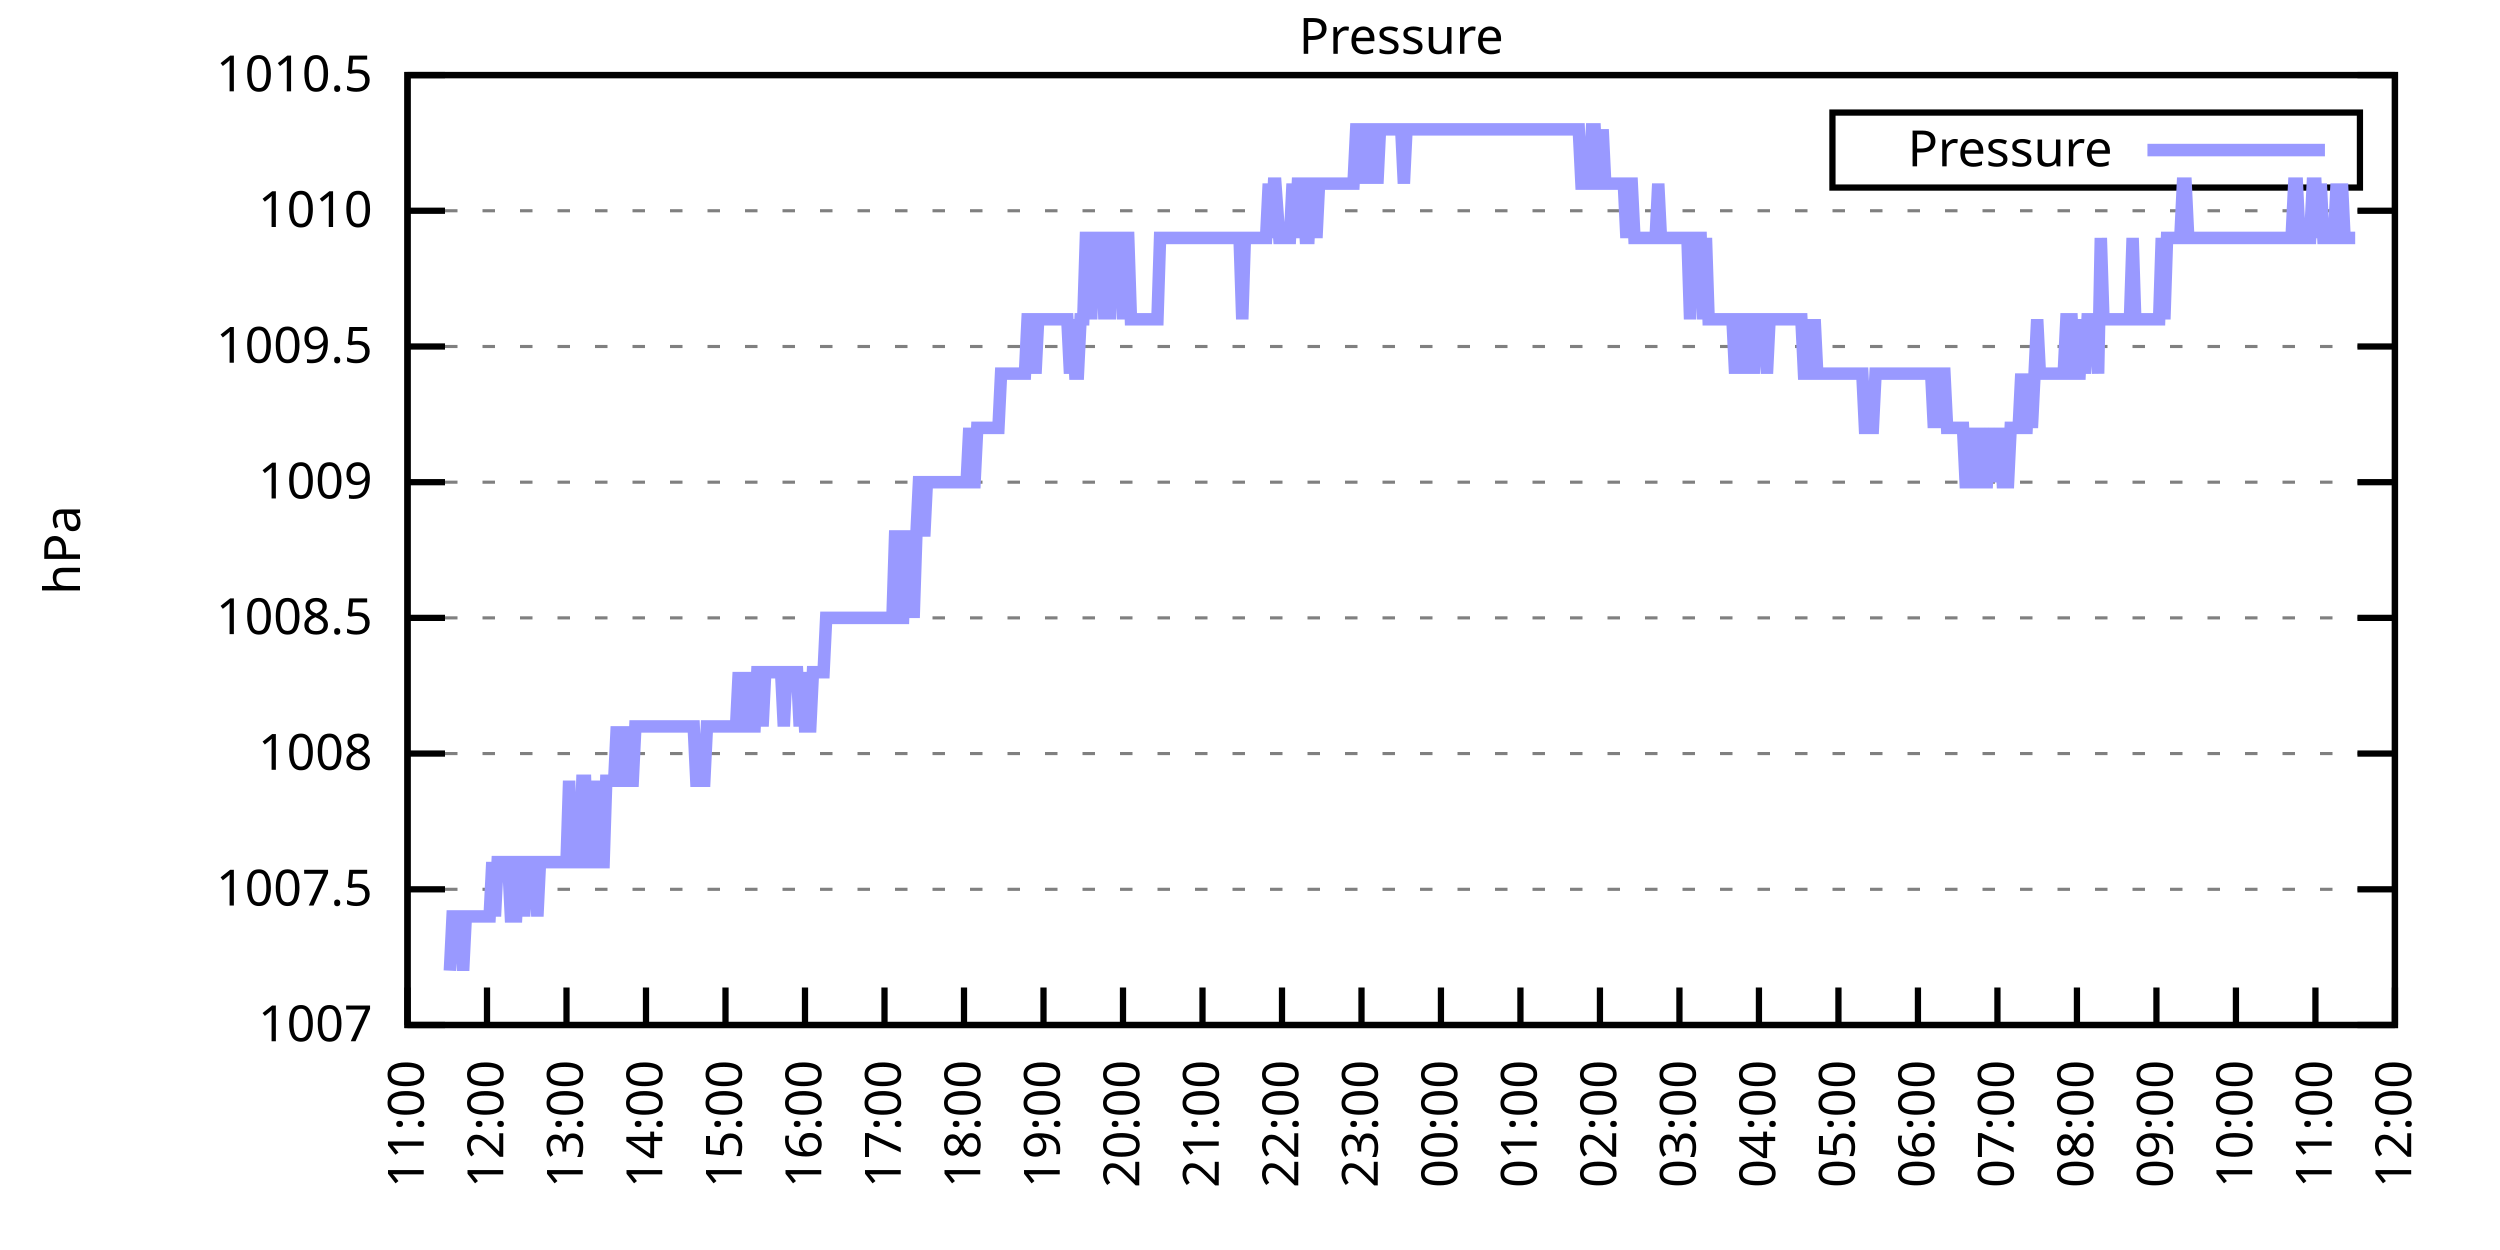
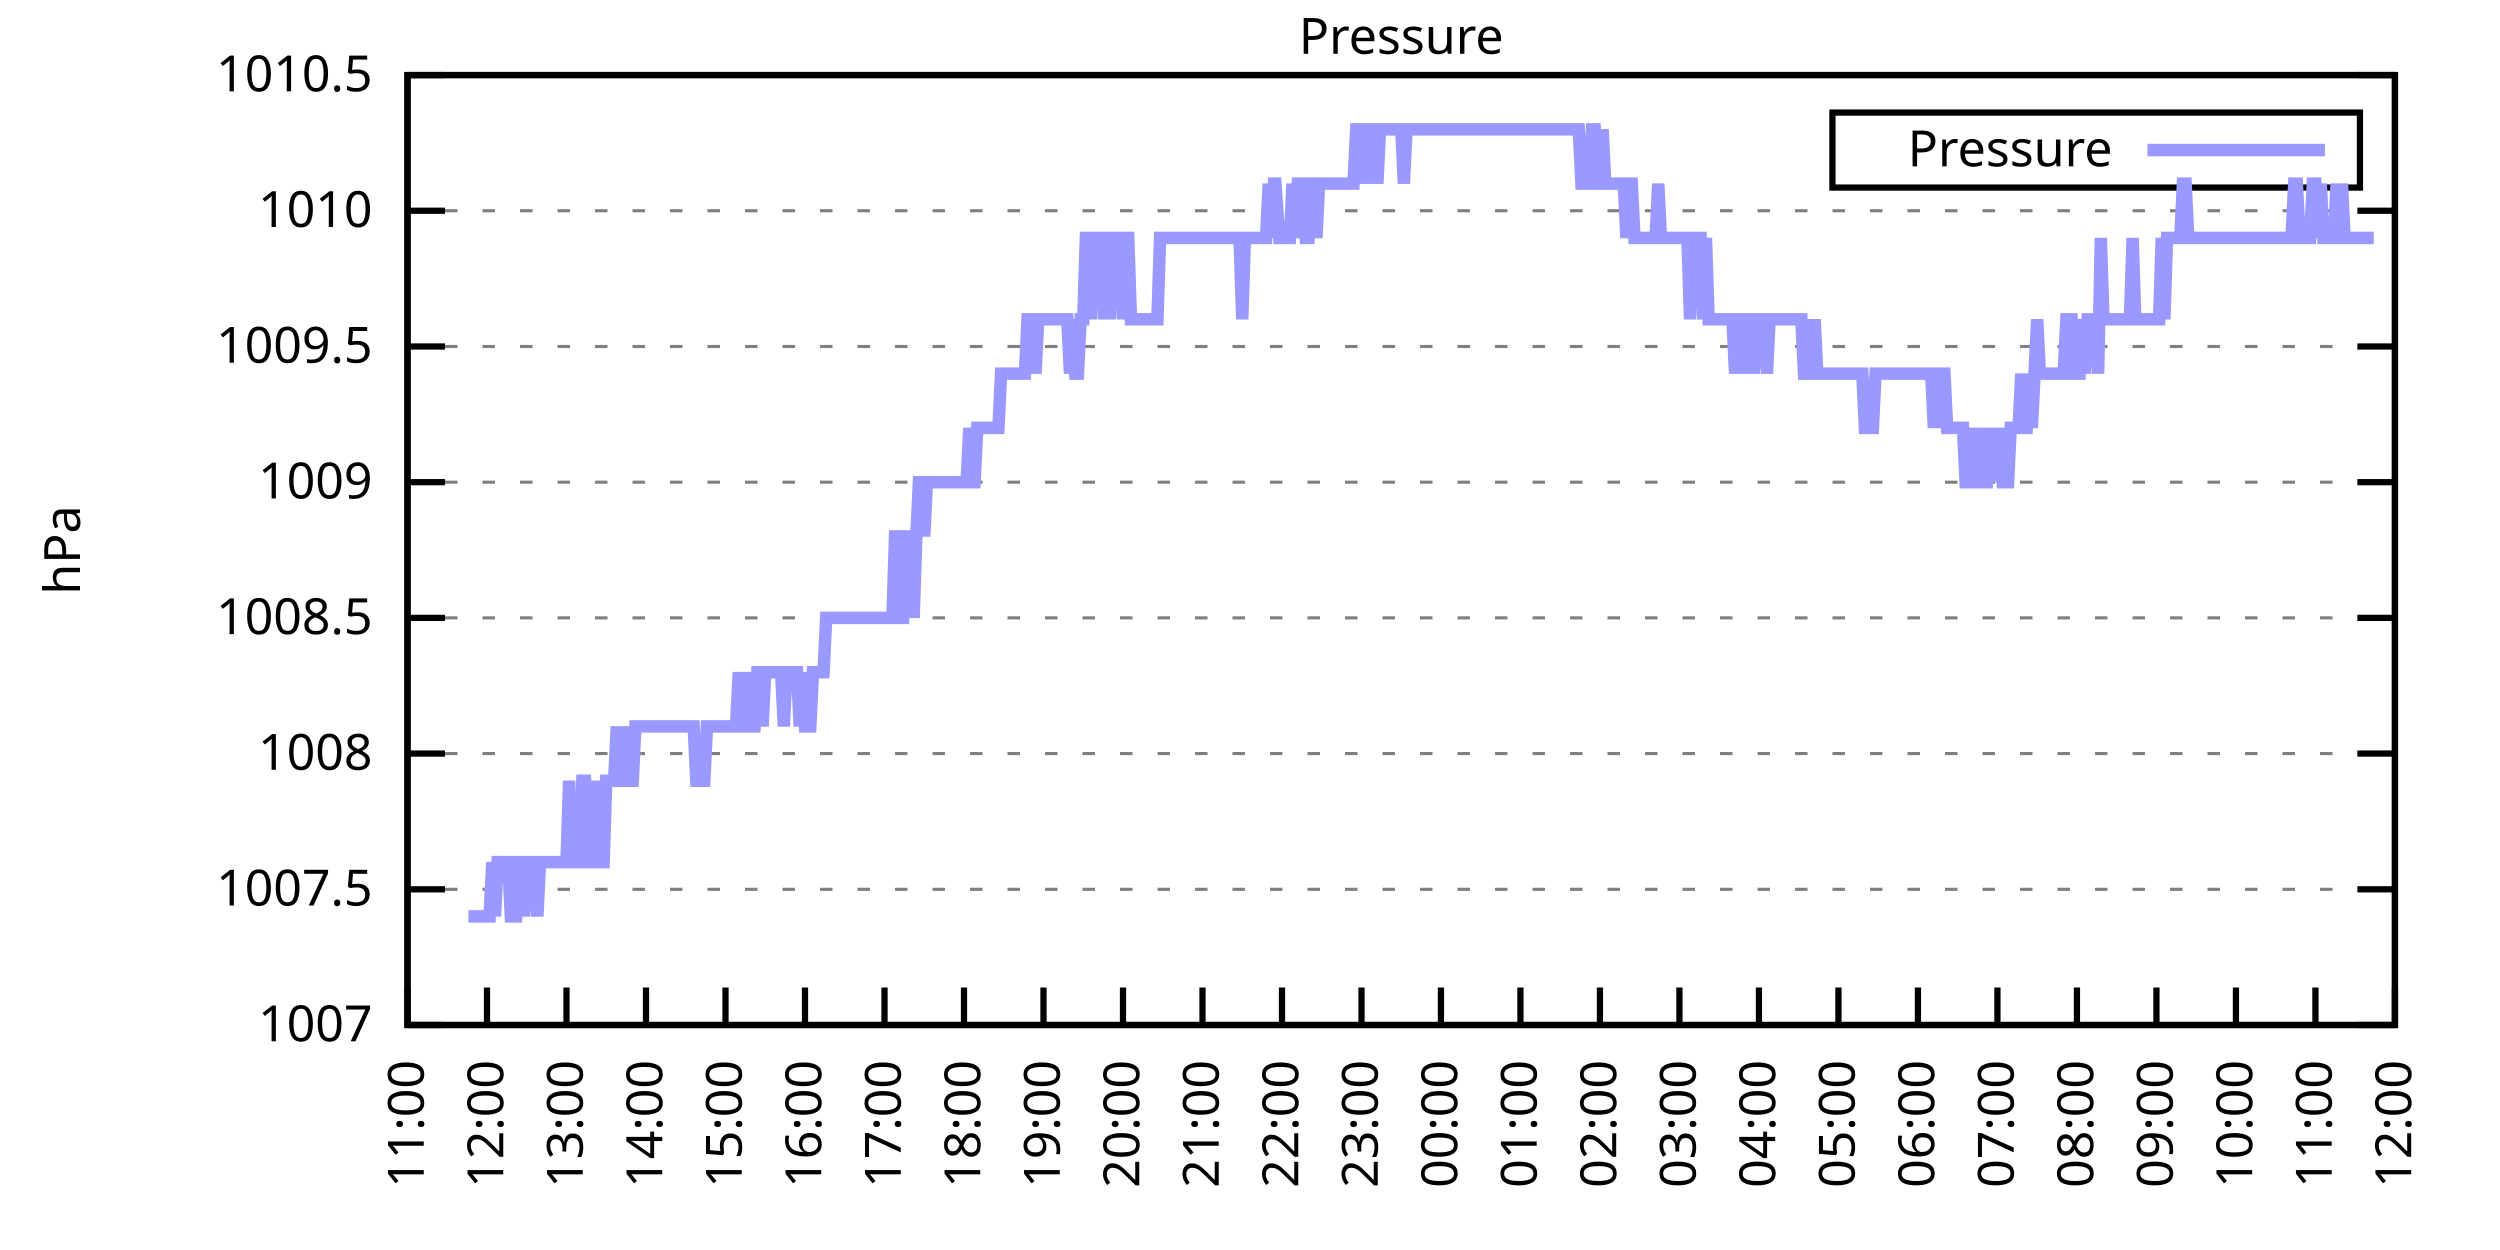
<svg xmlns="http://www.w3.org/2000/svg" xmlns:xlink="http://www.w3.org/1999/xlink" width="400" height="200" viewBox="0 0 400 200">
  <g id="gnuplot_canvas">
    <rect x="0" y="0" width="400" height="200" fill="none" />
    <defs>
      <circle id="gpDot" r="0.5" stroke-width="0.5" stroke="currentColor" />
      <path id="gpPt0" stroke-width="0.333" stroke="currentColor" d="M-1,0 h2 M0,-1 v2" />
      <path id="gpPt1" stroke-width="0.333" stroke="currentColor" d="M-1,-1 L1,1 M1,-1 L-1,1" />
      <path id="gpPt2" stroke-width="0.333" stroke="currentColor" d="M-1,0 L1,0 M0,-1 L0,1 M-1,-1 L1,1 M-1,1 L1,-1" />
      <rect id="gpPt3" stroke-width="0.333" stroke="currentColor" x="-1" y="-1" width="2" height="2" />
      <rect id="gpPt4" stroke-width="0.333" stroke="currentColor" fill="currentColor" x="-1" y="-1" width="2" height="2" />
      <circle id="gpPt5" stroke-width="0.333" stroke="currentColor" cx="0" cy="0" r="1" />
      <use xlink:href="#gpPt5" id="gpPt6" fill="currentColor" stroke="none" />
      <path id="gpPt7" stroke-width="0.333" stroke="currentColor" d="M0,-1.33 L-1.33,0.67 L1.33,0.67 z" />
      <use xlink:href="#gpPt7" id="gpPt8" fill="currentColor" stroke="none" />
      <use xlink:href="#gpPt7" id="gpPt9" stroke="currentColor" transform="rotate(180)" />
      <use xlink:href="#gpPt9" id="gpPt10" fill="currentColor" stroke="none" />
      <use xlink:href="#gpPt3" id="gpPt11" stroke="currentColor" transform="rotate(45)" />
      <use xlink:href="#gpPt11" id="gpPt12" fill="currentColor" stroke="none" />
      <path id="gpPt13" stroke-width="0.333" stroke="currentColor" d="M0,1.330 L1.265,0.411 L0.782,-1.067 L-0.782,-1.076 L-1.265,0.411 z" />
      <use xlink:href="#gpPt13" id="gpPt14" fill="currentColor" stroke="none" />
      <filter id="textbox" filterUnits="objectBoundingBox" x="0" y="0" height="1" width="1">
        <feFlood flood-color="white" flood-opacity="1" result="bgnd" />
        <feComposite in="SourceGraphic" in2="bgnd" operator="atop" />
      </filter>
      <filter id="greybox" filterUnits="objectBoundingBox" x="0" y="0" height="1" width="1">
        <feFlood flood-color="lightgrey" flood-opacity="1" result="grey" />
        <feComposite in="SourceGraphic" in2="grey" operator="atop" />
      </filter>
    </defs>
    <g fill="none" color="white" stroke="currentColor" stroke-width="1.00" stroke-linecap="butt" stroke-linejoin="miter">
</g>
    <g fill="none" color="black" stroke="currentColor" stroke-width="1.00" stroke-linecap="butt" stroke-linejoin="miter">
      <g stroke="none" shape-rendering="crispEdges">
        <polygon fill="rgb(255, 255, 255)" points="65.20,164.00 383.18,164.00 383.18,12.02 65.20,12.02 " />
      </g>
    </g>
    <g fill="none" color="black" stroke="currentColor" stroke-width="1.00" stroke-linecap="butt" stroke-linejoin="miter">
</g>
    <g fill="none" color="black" stroke="black" stroke-width="0.50" stroke-linecap="butt" stroke-linejoin="miter">
</g>
    <g fill="none" color="gray" stroke="currentColor" stroke-width="0.50" stroke-linecap="butt" stroke-linejoin="miter">
      <path stroke="gray" stroke-dasharray="2,4" class="gridline" d="M65.20,164.00 L383.19,164.00  " />
    </g>
    <g fill="none" color="gray" stroke="gray" stroke-width="1.00" stroke-linecap="butt" stroke-linejoin="miter">
</g>
    <g fill="none" color="black" stroke="currentColor" stroke-width="1.00" stroke-linecap="butt" stroke-linejoin="miter">
      <path stroke="black" d="M65.20,164.00 L71.20,164.00 M383.19,164.00 L377.19,164.00  " />
      <g transform="translate(59.60,166.60)" stroke="none" fill="black" font-family="Sans" font-size="8.00" text-anchor="end">
        <text>
          <tspan font-family="Sans"> 1007</tspan>
        </text>
      </g>
    </g>
    <g fill="none" color="black" stroke="currentColor" stroke-width="1.00" stroke-linecap="butt" stroke-linejoin="miter">
</g>
    <g fill="none" color="black" stroke="black" stroke-width="0.50" stroke-linecap="butt" stroke-linejoin="miter">
</g>
    <g fill="none" color="gray" stroke="currentColor" stroke-width="0.50" stroke-linecap="butt" stroke-linejoin="miter">
      <path stroke="gray" stroke-dasharray="2,4" class="gridline" d="M65.20,142.29 L383.19,142.29  " />
    </g>
    <g fill="none" color="gray" stroke="gray" stroke-width="1.00" stroke-linecap="butt" stroke-linejoin="miter">
</g>
    <g fill="none" color="black" stroke="currentColor" stroke-width="1.00" stroke-linecap="butt" stroke-linejoin="miter">
      <path stroke="black" d="M65.20,142.29 L71.20,142.29 M383.19,142.29 L377.19,142.29  " />
      <g transform="translate(59.60,144.89)" stroke="none" fill="black" font-family="Sans" font-size="8.00" text-anchor="end">
        <text>
          <tspan font-family="Sans"> 1007.5</tspan>
        </text>
      </g>
    </g>
    <g fill="none" color="black" stroke="currentColor" stroke-width="1.00" stroke-linecap="butt" stroke-linejoin="miter">
</g>
    <g fill="none" color="black" stroke="black" stroke-width="0.50" stroke-linecap="butt" stroke-linejoin="miter">
</g>
    <g fill="none" color="gray" stroke="currentColor" stroke-width="0.50" stroke-linecap="butt" stroke-linejoin="miter">
      <path stroke="gray" stroke-dasharray="2,4" class="gridline" d="M65.20,120.57 L383.19,120.57  " />
    </g>
    <g fill="none" color="gray" stroke="gray" stroke-width="1.00" stroke-linecap="butt" stroke-linejoin="miter">
</g>
    <g fill="none" color="black" stroke="currentColor" stroke-width="1.00" stroke-linecap="butt" stroke-linejoin="miter">
      <path stroke="black" d="M65.20,120.57 L71.20,120.57 M383.19,120.57 L377.19,120.57  " />
      <g transform="translate(59.60,123.17)" stroke="none" fill="black" font-family="Sans" font-size="8.00" text-anchor="end">
        <text>
          <tspan font-family="Sans"> 1008</tspan>
        </text>
      </g>
    </g>
    <g fill="none" color="black" stroke="currentColor" stroke-width="1.00" stroke-linecap="butt" stroke-linejoin="miter">
</g>
    <g fill="none" color="black" stroke="black" stroke-width="0.50" stroke-linecap="butt" stroke-linejoin="miter">
</g>
    <g fill="none" color="gray" stroke="currentColor" stroke-width="0.50" stroke-linecap="butt" stroke-linejoin="miter">
      <path stroke="gray" stroke-dasharray="2,4" class="gridline" d="M65.20,98.86 L383.19,98.86  " />
    </g>
    <g fill="none" color="gray" stroke="gray" stroke-width="1.00" stroke-linecap="butt" stroke-linejoin="miter">
</g>
    <g fill="none" color="black" stroke="currentColor" stroke-width="1.00" stroke-linecap="butt" stroke-linejoin="miter">
      <path stroke="black" d="M65.20,98.86 L71.20,98.86 M383.19,98.86 L377.19,98.86  " />
      <g transform="translate(59.60,101.46)" stroke="none" fill="black" font-family="Sans" font-size="8.00" text-anchor="end">
        <text>
          <tspan font-family="Sans"> 1008.5</tspan>
        </text>
      </g>
    </g>
    <g fill="none" color="black" stroke="currentColor" stroke-width="1.00" stroke-linecap="butt" stroke-linejoin="miter">
</g>
    <g fill="none" color="black" stroke="black" stroke-width="0.50" stroke-linecap="butt" stroke-linejoin="miter">
</g>
    <g fill="none" color="gray" stroke="currentColor" stroke-width="0.50" stroke-linecap="butt" stroke-linejoin="miter">
      <path stroke="gray" stroke-dasharray="2,4" class="gridline" d="M65.20,77.15 L383.19,77.15  " />
    </g>
    <g fill="none" color="gray" stroke="gray" stroke-width="1.00" stroke-linecap="butt" stroke-linejoin="miter">
</g>
    <g fill="none" color="black" stroke="currentColor" stroke-width="1.00" stroke-linecap="butt" stroke-linejoin="miter">
      <path stroke="black" d="M65.20,77.15 L71.20,77.15 M383.19,77.15 L377.19,77.15  " />
      <g transform="translate(59.60,79.75)" stroke="none" fill="black" font-family="Sans" font-size="8.00" text-anchor="end">
        <text>
          <tspan font-family="Sans"> 1009</tspan>
        </text>
      </g>
    </g>
    <g fill="none" color="black" stroke="currentColor" stroke-width="1.00" stroke-linecap="butt" stroke-linejoin="miter">
</g>
    <g fill="none" color="black" stroke="black" stroke-width="0.50" stroke-linecap="butt" stroke-linejoin="miter">
</g>
    <g fill="none" color="gray" stroke="currentColor" stroke-width="0.50" stroke-linecap="butt" stroke-linejoin="miter">
      <path stroke="gray" stroke-dasharray="2,4" class="gridline" d="M65.20,55.44 L383.19,55.44  " />
    </g>
    <g fill="none" color="gray" stroke="gray" stroke-width="1.00" stroke-linecap="butt" stroke-linejoin="miter">
</g>
    <g fill="none" color="black" stroke="currentColor" stroke-width="1.00" stroke-linecap="butt" stroke-linejoin="miter">
      <path stroke="black" d="M65.20,55.44 L71.20,55.44 M383.19,55.44 L377.19,55.44  " />
      <g transform="translate(59.60,58.04)" stroke="none" fill="black" font-family="Sans" font-size="8.00" text-anchor="end">
        <text>
          <tspan font-family="Sans"> 1009.5</tspan>
        </text>
      </g>
    </g>
    <g fill="none" color="black" stroke="currentColor" stroke-width="1.00" stroke-linecap="butt" stroke-linejoin="miter">
</g>
    <g fill="none" color="black" stroke="black" stroke-width="0.50" stroke-linecap="butt" stroke-linejoin="miter">
</g>
    <g fill="none" color="gray" stroke="currentColor" stroke-width="0.50" stroke-linecap="butt" stroke-linejoin="miter">
      <path stroke="gray" stroke-dasharray="2,4" class="gridline" d="M65.20,33.72 L383.19,33.72  " />
    </g>
    <g fill="none" color="gray" stroke="gray" stroke-width="1.00" stroke-linecap="butt" stroke-linejoin="miter">
</g>
    <g fill="none" color="black" stroke="currentColor" stroke-width="1.00" stroke-linecap="butt" stroke-linejoin="miter">
      <path stroke="black" d="M65.20,33.72 L71.20,33.72 M383.19,33.72 L377.19,33.72  " />
      <g transform="translate(59.60,36.32)" stroke="none" fill="black" font-family="Sans" font-size="8.00" text-anchor="end">
        <text>
          <tspan font-family="Sans"> 1010</tspan>
        </text>
      </g>
    </g>
    <g fill="none" color="black" stroke="currentColor" stroke-width="1.00" stroke-linecap="butt" stroke-linejoin="miter">
</g>
    <g fill="none" color="black" stroke="black" stroke-width="0.50" stroke-linecap="butt" stroke-linejoin="miter">
</g>
    <g fill="none" color="gray" stroke="currentColor" stroke-width="0.50" stroke-linecap="butt" stroke-linejoin="miter">
      <path stroke="gray" stroke-dasharray="2,4" class="gridline" d="M65.20,12.01 L383.19,12.01  " />
    </g>
    <g fill="none" color="gray" stroke="gray" stroke-width="1.00" stroke-linecap="butt" stroke-linejoin="miter">
</g>
    <g fill="none" color="black" stroke="currentColor" stroke-width="1.00" stroke-linecap="butt" stroke-linejoin="miter">
      <path stroke="black" d="M65.20,12.01 L71.20,12.01 M383.19,12.01 L377.19,12.01  " />
      <g transform="translate(59.60,14.61)" stroke="none" fill="black" font-family="Sans" font-size="8.00" text-anchor="end">
        <text>
          <tspan font-family="Sans"> 1010.5</tspan>
        </text>
      </g>
    </g>
    <g fill="none" color="black" stroke="currentColor" stroke-width="1.00" stroke-linecap="butt" stroke-linejoin="miter">
      <path stroke="black" d="M65.20,164.00 L65.20,158.00  " />
      <g transform="translate(67.80,169.60) rotate(270.00)" stroke="none" fill="black" font-family="Sans" font-size="8.00" text-anchor="end">
        <text>
          <tspan font-family="Sans">11:00</tspan>
        </text>
      </g>
    </g>
    <g fill="none" color="black" stroke="currentColor" stroke-width="1.00" stroke-linecap="butt" stroke-linejoin="miter">
      <path stroke="black" d="M77.92,164.00 L77.92,158.00  " />
      <g transform="translate(80.52,169.60) rotate(270.00)" stroke="none" fill="black" font-family="Sans" font-size="8.00" text-anchor="end">
        <text>
          <tspan font-family="Sans">12:00</tspan>
        </text>
      </g>
    </g>
    <g fill="none" color="black" stroke="currentColor" stroke-width="1.00" stroke-linecap="butt" stroke-linejoin="miter">
      <path stroke="black" d="M90.64,164.00 L90.64,158.00  " />
      <g transform="translate(93.24,169.60) rotate(270.00)" stroke="none" fill="black" font-family="Sans" font-size="8.00" text-anchor="end">
        <text>
          <tspan font-family="Sans">13:00</tspan>
        </text>
      </g>
    </g>
    <g fill="none" color="black" stroke="currentColor" stroke-width="1.00" stroke-linecap="butt" stroke-linejoin="miter">
      <path stroke="black" d="M103.36,164.00 L103.36,158.00  " />
      <g transform="translate(105.96,169.60) rotate(270.00)" stroke="none" fill="black" font-family="Sans" font-size="8.00" text-anchor="end">
        <text>
          <tspan font-family="Sans">14:00</tspan>
        </text>
      </g>
    </g>
    <g fill="none" color="black" stroke="currentColor" stroke-width="1.00" stroke-linecap="butt" stroke-linejoin="miter">
      <path stroke="black" d="M116.08,164.00 L116.08,158.00  " />
      <g transform="translate(118.68,169.60) rotate(270.00)" stroke="none" fill="black" font-family="Sans" font-size="8.00" text-anchor="end">
        <text>
          <tspan font-family="Sans">15:00</tspan>
        </text>
      </g>
    </g>
    <g fill="none" color="black" stroke="currentColor" stroke-width="1.00" stroke-linecap="butt" stroke-linejoin="miter">
      <path stroke="black" d="M128.80,164.00 L128.80,158.00  " />
      <g transform="translate(131.40,169.60) rotate(270.00)" stroke="none" fill="black" font-family="Sans" font-size="8.00" text-anchor="end">
        <text>
          <tspan font-family="Sans">16:00</tspan>
        </text>
      </g>
    </g>
    <g fill="none" color="black" stroke="currentColor" stroke-width="1.00" stroke-linecap="butt" stroke-linejoin="miter">
      <path stroke="black" d="M141.52,164.00 L141.52,158.00  " />
      <g transform="translate(144.12,169.60) rotate(270.00)" stroke="none" fill="black" font-family="Sans" font-size="8.00" text-anchor="end">
        <text>
          <tspan font-family="Sans">17:00</tspan>
        </text>
      </g>
    </g>
    <g fill="none" color="black" stroke="currentColor" stroke-width="1.00" stroke-linecap="butt" stroke-linejoin="miter">
      <path stroke="black" d="M154.24,164.00 L154.24,158.00  " />
      <g transform="translate(156.84,169.60) rotate(270.00)" stroke="none" fill="black" font-family="Sans" font-size="8.00" text-anchor="end">
        <text>
          <tspan font-family="Sans">18:00</tspan>
        </text>
      </g>
    </g>
    <g fill="none" color="black" stroke="currentColor" stroke-width="1.00" stroke-linecap="butt" stroke-linejoin="miter">
      <path stroke="black" d="M166.96,164.00 L166.96,158.00  " />
      <g transform="translate(169.56,169.60) rotate(270.00)" stroke="none" fill="black" font-family="Sans" font-size="8.00" text-anchor="end">
        <text>
          <tspan font-family="Sans">19:00</tspan>
        </text>
      </g>
    </g>
    <g fill="none" color="black" stroke="currentColor" stroke-width="1.00" stroke-linecap="butt" stroke-linejoin="miter">
      <path stroke="black" d="M179.68,164.00 L179.68,158.00  " />
      <g transform="translate(182.28,169.60) rotate(270.00)" stroke="none" fill="black" font-family="Sans" font-size="8.00" text-anchor="end">
        <text>
          <tspan font-family="Sans">20:00</tspan>
        </text>
      </g>
    </g>
    <g fill="none" color="black" stroke="currentColor" stroke-width="1.00" stroke-linecap="butt" stroke-linejoin="miter">
      <path stroke="black" d="M192.40,164.00 L192.40,158.00  " />
      <g transform="translate(195.00,169.60) rotate(270.00)" stroke="none" fill="black" font-family="Sans" font-size="8.00" text-anchor="end">
        <text>
          <tspan font-family="Sans">21:00</tspan>
        </text>
      </g>
    </g>
    <g fill="none" color="black" stroke="currentColor" stroke-width="1.00" stroke-linecap="butt" stroke-linejoin="miter">
      <path stroke="black" d="M205.12,164.00 L205.12,158.00  " />
      <g transform="translate(207.72,169.60) rotate(270.00)" stroke="none" fill="black" font-family="Sans" font-size="8.00" text-anchor="end">
        <text>
          <tspan font-family="Sans">22:00</tspan>
        </text>
      </g>
    </g>
    <g fill="none" color="black" stroke="currentColor" stroke-width="1.00" stroke-linecap="butt" stroke-linejoin="miter">
      <path stroke="black" d="M217.84,164.00 L217.84,158.00  " />
      <g transform="translate(220.44,169.60) rotate(270.00)" stroke="none" fill="black" font-family="Sans" font-size="8.00" text-anchor="end">
        <text>
          <tspan font-family="Sans">23:00</tspan>
        </text>
      </g>
    </g>
    <g fill="none" color="black" stroke="currentColor" stroke-width="1.00" stroke-linecap="butt" stroke-linejoin="miter">
      <path stroke="black" d="M230.55,164.00 L230.55,158.00  " />
      <g transform="translate(233.15,169.60) rotate(270.00)" stroke="none" fill="black" font-family="Sans" font-size="8.00" text-anchor="end">
        <text>
          <tspan font-family="Sans">00:00</tspan>
        </text>
      </g>
    </g>
    <g fill="none" color="black" stroke="currentColor" stroke-width="1.00" stroke-linecap="butt" stroke-linejoin="miter">
      <path stroke="black" d="M243.27,164.00 L243.27,158.00  " />
      <g transform="translate(245.87,169.60) rotate(270.00)" stroke="none" fill="black" font-family="Sans" font-size="8.00" text-anchor="end">
        <text>
          <tspan font-family="Sans">01:00</tspan>
        </text>
      </g>
    </g>
    <g fill="none" color="black" stroke="currentColor" stroke-width="1.00" stroke-linecap="butt" stroke-linejoin="miter">
      <path stroke="black" d="M255.99,164.00 L255.99,158.00  " />
      <g transform="translate(258.59,169.60) rotate(270.00)" stroke="none" fill="black" font-family="Sans" font-size="8.00" text-anchor="end">
        <text>
          <tspan font-family="Sans">02:00</tspan>
        </text>
      </g>
    </g>
    <g fill="none" color="black" stroke="currentColor" stroke-width="1.00" stroke-linecap="butt" stroke-linejoin="miter">
      <path stroke="black" d="M268.71,164.00 L268.71,158.00  " />
      <g transform="translate(271.31,169.60) rotate(270.00)" stroke="none" fill="black" font-family="Sans" font-size="8.00" text-anchor="end">
        <text>
          <tspan font-family="Sans">03:00</tspan>
        </text>
      </g>
    </g>
    <g fill="none" color="black" stroke="currentColor" stroke-width="1.00" stroke-linecap="butt" stroke-linejoin="miter">
      <path stroke="black" d="M281.43,164.00 L281.43,158.00  " />
      <g transform="translate(284.03,169.60) rotate(270.00)" stroke="none" fill="black" font-family="Sans" font-size="8.00" text-anchor="end">
        <text>
          <tspan font-family="Sans">04:00</tspan>
        </text>
      </g>
    </g>
    <g fill="none" color="black" stroke="currentColor" stroke-width="1.00" stroke-linecap="butt" stroke-linejoin="miter">
      <path stroke="black" d="M294.15,164.00 L294.15,158.00  " />
      <g transform="translate(296.75,169.60) rotate(270.00)" stroke="none" fill="black" font-family="Sans" font-size="8.00" text-anchor="end">
        <text>
          <tspan font-family="Sans">05:00</tspan>
        </text>
      </g>
    </g>
    <g fill="none" color="black" stroke="currentColor" stroke-width="1.00" stroke-linecap="butt" stroke-linejoin="miter">
      <path stroke="black" d="M306.87,164.00 L306.87,158.00  " />
      <g transform="translate(309.47,169.60) rotate(270.00)" stroke="none" fill="black" font-family="Sans" font-size="8.00" text-anchor="end">
        <text>
          <tspan font-family="Sans">06:00</tspan>
        </text>
      </g>
    </g>
    <g fill="none" color="black" stroke="currentColor" stroke-width="1.00" stroke-linecap="butt" stroke-linejoin="miter">
      <path stroke="black" d="M319.59,164.00 L319.59,158.00  " />
      <g transform="translate(322.19,169.60) rotate(270.00)" stroke="none" fill="black" font-family="Sans" font-size="8.00" text-anchor="end">
        <text>
          <tspan font-family="Sans">07:00</tspan>
        </text>
      </g>
    </g>
    <g fill="none" color="black" stroke="currentColor" stroke-width="1.00" stroke-linecap="butt" stroke-linejoin="miter">
      <path stroke="black" d="M332.31,164.00 L332.31,158.00  " />
      <g transform="translate(334.91,169.60) rotate(270.00)" stroke="none" fill="black" font-family="Sans" font-size="8.00" text-anchor="end">
        <text>
          <tspan font-family="Sans">08:00</tspan>
        </text>
      </g>
    </g>
    <g fill="none" color="black" stroke="currentColor" stroke-width="1.00" stroke-linecap="butt" stroke-linejoin="miter">
      <path stroke="black" d="M345.03,164.00 L345.03,158.00  " />
      <g transform="translate(347.63,169.60) rotate(270.00)" stroke="none" fill="black" font-family="Sans" font-size="8.00" text-anchor="end">
        <text>
          <tspan font-family="Sans">09:00</tspan>
        </text>
      </g>
    </g>
    <g fill="none" color="black" stroke="currentColor" stroke-width="1.00" stroke-linecap="butt" stroke-linejoin="miter">
      <path stroke="black" d="M357.75,164.00 L357.75,158.00  " />
      <g transform="translate(360.35,169.60) rotate(270.00)" stroke="none" fill="black" font-family="Sans" font-size="8.00" text-anchor="end">
        <text>
          <tspan font-family="Sans">10:00</tspan>
        </text>
      </g>
    </g>
    <g fill="none" color="black" stroke="currentColor" stroke-width="1.00" stroke-linecap="butt" stroke-linejoin="miter">
      <path stroke="black" d="M370.47,164.00 L370.47,158.00  " />
      <g transform="translate(373.07,169.60) rotate(270.00)" stroke="none" fill="black" font-family="Sans" font-size="8.00" text-anchor="end">
        <text>
          <tspan font-family="Sans">11:00</tspan>
        </text>
      </g>
    </g>
    <g fill="none" color="black" stroke="currentColor" stroke-width="1.00" stroke-linecap="butt" stroke-linejoin="miter">
      <path stroke="black" d="M383.19,164.00 L383.19,158.00  " />
      <g transform="translate(385.79,169.60) rotate(270.00)" stroke="none" fill="black" font-family="Sans" font-size="8.00" text-anchor="end">
        <text>
          <tspan font-family="Sans">12:00</tspan>
        </text>
      </g>
    </g>
    <g fill="none" color="black" stroke="currentColor" stroke-width="1.00" stroke-linecap="butt" stroke-linejoin="miter">
</g>
    <g fill="none" color="black" stroke="currentColor" stroke-width="1.00" stroke-linecap="butt" stroke-linejoin="miter">
      <path stroke="black" d="M65.20,12.01 L65.20,164.00 L383.19,164.00 L383.19,12.01 L65.20,12.01 Z  " />
    </g>
    <g fill="none" color="black" stroke="currentColor" stroke-width="1.00" stroke-linecap="butt" stroke-linejoin="miter">
</g>
    <g fill="none" color="black" stroke="currentColor" stroke-width="1.00" stroke-linecap="butt" stroke-linejoin="miter">
      <path stroke="black" d="M293.19,30.01 L293.19,18.01 L377.59,18.01 L377.59,30.01 L293.19,30.01 Z  " />
    </g>
    <g id="Pressure_plot_1">
      <g fill="none" color="white" stroke="black" stroke-width="2.00" stroke-linecap="butt" stroke-linejoin="miter">
</g>
      <g fill="none" color="black" stroke="currentColor" stroke-width="2.00" stroke-linecap="butt" stroke-linejoin="miter">
        <g transform="translate(337.99,26.61)" stroke="none" fill="black" font-family="Sans" font-size="8.00" text-anchor="end">
          <text>
            <tspan font-family="Sans">Pressure</tspan>
          </text>
        </g>
      </g>
      <g fill="none" color="black" stroke="currentColor" stroke-width="2.00" stroke-linecap="butt" stroke-linejoin="miter">
-         <path stroke="rgb(153, 153, 255)" d="M343.59,24.01 L371.99,24.01 M71.98,155.31 L72.41,146.63 L72.83,146.63 L73.26,146.63 L73.68,146.63 L74.10,155.31   L74.53,146.63 L74.95,146.63 L75.38,146.63 L75.80,146.63 L76.22,146.63 L76.65,146.63 L77.07,146.63 L77.50,146.63   L77.92,146.63 L78.34,146.63 L78.77,137.94 L79.19,146.63 L79.62,137.94 L80.04,137.94 L80.46,137.94 L80.89,137.94   L81.31,137.94 L81.74,146.63 L82.16,146.63 L82.58,146.63 L83.01,137.94 L83.43,137.94 L83.86,146.63 L84.28,137.94   L84.70,137.94 L85.13,137.94 L85.55,137.94 L85.98,146.63 L86.40,137.94 L86.82,137.94 L87.25,137.94 L87.67,137.94   L88.10,137.94 L88.52,137.94 L88.94,137.94 L89.37,137.94 L89.79,137.94 L90.22,137.94 L90.64,137.94 L91.06,124.92   L91.49,137.94 L91.91,137.94 L92.34,137.94 L92.76,137.94 L93.18,124.92 L93.61,124.92 L94.03,137.94 L94.46,137.94   L94.88,137.94 L95.30,124.92 L95.73,137.94 L96.15,137.94 L96.58,137.94 L97.00,124.92 L97.42,124.92 L97.85,124.92   L98.27,124.92 L98.69,116.23 L99.12,124.92 L99.54,124.92 L99.97,124.92 L100.39,116.23 L100.81,124.92 L101.24,124.92   L101.66,116.23 L102.09,116.23 L102.51,116.23 L102.93,116.23 L103.36,116.23 L103.78,116.23 L104.21,116.23 L104.63,116.23   L105.05,116.23 L105.48,116.23 L105.90,116.23 L106.33,116.23 L106.75,116.23 L107.17,116.23 L107.60,116.23 L108.02,116.23   L108.45,116.23 L108.87,116.23 L109.29,116.23 L109.72,116.23 L110.14,116.23 L110.57,116.23 L110.99,116.23 L111.41,124.92   L111.84,124.92 L112.26,124.92 L112.69,124.92 L113.11,116.23 L113.53,116.23 L113.96,116.23 L114.38,116.23 L114.81,116.23   L115.23,116.23 L115.65,116.23 L116.08,116.23 L116.50,116.23 L116.93,116.23 L117.35,116.23 L117.77,116.23 L118.20,107.55   L118.62,116.23 L119.05,116.23 L119.47,107.55 L119.89,116.23 L120.32,116.23 L120.74,116.23 L121.17,107.55 L121.59,107.55   L122.01,116.23 L122.44,107.55 L122.86,107.55 L123.29,107.55 L123.71,107.55 L124.13,107.55 L124.56,107.55 L124.98,107.55   L125.41,116.23 L125.83,107.55 L126.25,107.55 L126.68,107.55 L127.10,107.55 L127.53,107.55 L127.95,116.23 L128.37,107.55   L128.80,116.23 L129.22,116.23 L129.65,116.23 L130.07,107.55 L130.49,107.55 L130.92,107.55 L131.34,107.55 L131.77,107.55   L132.19,98.86 L132.61,98.86 L133.04,98.86 L133.46,98.86 L133.89,98.86 L134.31,98.86 L134.73,98.86 L135.16,98.86   L135.58,98.86 L136.01,98.86 L136.43,98.86 L136.85,98.86 L137.28,98.86 L137.70,98.86 L138.13,98.86 L138.55,98.86   L138.97,98.86 L139.40,98.86 L139.82,98.86 L140.25,98.86 L140.67,98.86 L141.09,98.86 L141.52,98.86 L141.94,98.86   L142.37,98.86 L142.79,98.86 L143.21,85.83 L143.64,85.83 L144.06,98.86 L144.49,98.86 L144.91,85.83 L145.33,85.83   L145.76,85.83 L146.18,98.86 L146.61,85.83 L147.03,77.15 L147.45,77.15 L147.88,85.83 L148.30,77.15 L148.73,77.15   L149.15,77.15 L149.57,77.15 L150.00,77.15 L150.42,77.15 L150.85,77.15 L151.27,77.15 L151.69,77.15 L152.12,77.15   L152.54,77.15 L152.97,77.15 L153.39,77.15 L153.81,77.15 L154.24,77.15 L154.66,77.15 L155.09,68.46 L155.51,77.15   L155.93,77.15 L156.36,68.46 L156.78,68.46 L157.21,68.46 L157.63,68.46 L158.05,68.46 L158.48,68.46 L158.90,68.46   L159.33,68.46 L159.75,68.46 L160.17,59.78 L160.60,59.78 L161.02,59.78 L161.44,59.78 L161.87,59.78 L162.29,59.78   L162.72,59.78 L163.14,59.78 L163.56,59.78 L163.99,59.78 L164.41,51.09 L164.84,51.09 L165.26,51.09 L165.68,59.78   L166.11,51.09 L166.53,51.09 L166.96,51.09 L167.38,51.09 L167.80,51.09 L168.23,51.09 L168.65,51.09 L169.08,51.09   L169.50,51.09 L169.92,51.09 L170.35,51.09 L170.77,51.09 L171.20,59.78 L171.62,51.09 L172.04,59.78 L172.47,59.78   L172.89,51.09 L173.32,51.09 L173.74,38.07 L174.16,38.07 L174.59,51.09 L175.01,38.07 L175.44,38.07 L175.86,38.07   L176.28,38.07 L176.71,51.09 L177.13,38.07 L177.56,51.09 L177.98,38.07 L178.40,38.07 L178.83,38.07 L179.25,38.07   L179.68,51.09 L180.10,38.07 L180.52,38.07 L180.95,51.09 L181.37,51.09 L181.80,51.09 L182.22,51.09 L182.64,51.09   L183.07,51.09 L183.49,51.09 L183.92,51.09 L184.34,51.09 L184.76,51.09 L185.19,51.09 L185.61,38.07 L186.04,38.07   L186.46,38.07 L186.88,38.07 L187.31,38.07 L187.73,38.07 L188.16,38.07 L188.58,38.07 L189.00,38.07 L189.43,38.07   L189.85,38.07 L190.28,38.07 L190.70,38.07 L191.12,38.07 L191.55,38.07 L191.97,38.07 L192.40,38.07 L192.82,38.07   L193.24,38.07 L193.67,38.07 L194.09,38.07 L194.52,38.07 L194.94,38.07 L195.36,38.07 L195.79,38.07 L196.21,38.07   L196.64,38.07 L197.06,38.07 L197.48,38.07 L197.91,38.07 L198.33,38.07 L198.76,51.09 L199.18,38.07 L199.60,38.07   L200.03,38.07 L200.45,38.07 L200.88,38.07 L201.30,38.07 L201.72,38.07 L202.15,38.07 L202.57,38.07 L203.00,29.38   L203.42,38.07 L203.84,29.38 L204.06,29.38 L204.69,38.07 L205.12,38.07 L205.54,38.07 L205.96,38.07 L206.39,38.07   L206.81,29.38 L207.24,38.07 L207.66,29.38 L208.08,29.38 L208.51,29.38 L208.93,38.07 L209.36,38.07 L209.78,29.38   L210.20,29.38 L210.63,38.07 L211.05,29.38 L211.48,29.38 L211.90,29.38 L212.32,29.38 L212.75,29.38 L213.17,29.38   L213.60,29.38 L214.02,29.38 L214.44,29.38 L214.87,29.38 L215.29,29.38 L215.72,29.38 L216.14,29.38 L216.56,29.38   L216.99,20.70 L217.41,20.70 L217.84,29.38 L218.26,20.70 L218.68,20.70 L219.11,20.70 L219.53,29.38 L219.96,20.70   L220.38,29.38 L220.80,20.70 L221.23,20.70 L221.65,20.70 L222.08,20.70 L222.50,20.70 L222.92,20.70 L223.35,20.70   L223.77,20.70 L224.20,20.70 L224.62,29.38 L225.04,20.70 L225.47,20.70 L225.89,20.70 L226.31,20.70 L226.74,20.70   L227.16,20.70 L227.59,20.70 L228.01,20.70 L228.43,20.70 L228.86,20.70 L229.28,20.70 L229.71,20.70 L230.13,20.70   L230.55,20.70 L230.98,20.70 L231.40,20.70 L231.83,20.70 L232.25,20.70 L232.67,20.70 L233.10,20.70 L233.52,20.70   L233.95,20.70 L234.37,20.70 L234.79,20.70 L235.22,20.70 L235.64,20.70 L236.07,20.70 L236.49,20.70 L236.91,20.70   L237.34,20.70 L237.76,20.70 L238.19,20.70 L238.61,20.70 L239.03,20.70 L239.46,20.70 L239.88,20.70 L240.31,20.70   L240.73,20.70 L241.15,20.70 L241.58,20.70 L242.00,20.70 L242.43,20.70 L242.85,20.70 L243.27,20.70 L243.70,20.70   L244.12,20.70 L244.55,20.70 L244.97,20.70 L245.39,20.70 L245.82,20.70 L246.24,20.70 L246.67,20.70 L247.09,20.70   L247.51,20.70 L247.94,20.70 L248.36,20.70 L248.79,20.70 L249.21,20.70 L249.63,20.70 L250.06,20.70 L250.48,20.70   L250.91,20.70 L251.33,20.70 L251.75,20.70 L252.18,20.70 L252.60,20.70 L253.03,29.38 L253.45,29.38 L253.87,29.38   L254.30,29.38 L254.72,20.70 L255.15,20.70 L255.57,29.38 L255.99,29.38 L256.42,20.70 L256.84,29.38 L257.27,29.38   L257.69,29.38 L258.11,29.38 L258.54,29.38 L258.96,29.38 L259.39,29.38 L259.81,29.38 L260.23,38.07 L260.66,29.38   L261.08,29.38 L261.51,38.07 L261.93,38.07 L262.35,38.07 L262.78,38.07 L263.20,38.07 L263.63,38.07 L264.05,38.07   L264.47,38.07 L264.90,38.07 L265.32,29.38 L265.75,38.07 L266.17,38.07 L266.59,38.07 L267.02,38.07 L267.44,38.07   L267.87,38.07 L268.29,38.07 L268.71,38.07 L269.14,38.07 L269.56,38.07 L269.99,38.07 L270.41,51.09 L270.83,38.07   L271.26,38.07 L271.68,38.07 L272.11,38.07 L272.53,51.09 L272.95,38.07 L273.38,51.09 L273.80,51.09 L274.23,51.09   L274.65,51.09 L275.07,51.09 L275.50,51.09 L275.92,51.09 L276.35,51.09 L276.77,51.09 L277.19,51.09 L277.62,59.78   L278.04,51.09 L278.47,51.09 L278.89,51.09 L279.31,59.78 L279.74,51.09 L280.16,51.09 L280.59,59.78 L281.01,51.09   L281.43,51.09 L281.86,51.09 L282.28,51.09 L282.71,59.78 L283.13,51.09 L283.55,51.09 L283.98,51.09 L284.40,51.09   L284.83,51.09 L285.25,51.09 L285.67,51.09 L286.10,51.09 L286.52,51.09 L286.95,51.09 L287.37,51.09 L287.79,51.09   L288.22,51.09 L288.64,59.78 L289.06,59.78 L289.49,51.09 L289.91,59.78 L290.34,51.09 L290.76,59.78 L291.18,59.78   L291.61,59.78 L292.03,59.78 L292.46,59.78 L292.88,59.78 L293.30,59.78 L293.73,59.78 L294.15,59.78 L294.58,59.78   L295.00,59.78 L295.42,59.78 L295.85,59.78 L296.27,59.78 L296.70,59.78 L297.12,59.78 L297.54,59.78 L297.97,59.78   L298.39,68.46 L298.82,68.46 L299.24,68.46 L299.66,68.46 L300.09,59.78 L300.51,59.78 L300.94,59.78 L301.36,59.78   L301.78,59.78 L302.21,59.78 L302.63,59.78 L303.06,59.78 L303.48,59.78 L303.90,59.78 L304.33,59.78 L304.75,59.78   L305.18,59.78 L305.60,59.78 L306.02,59.78 L306.45,59.78 L306.87,59.78 L307.30,59.78 L307.72,59.78 L308.14,59.78   L308.57,59.78 L308.99,59.78 L309.42,68.46 L309.84,59.78 L310.26,68.46 L310.69,59.78 L311.11,59.78 L311.54,68.46   L311.96,68.46 L312.38,68.46 L312.81,68.46 L313.23,68.46 L313.66,68.46 L314.08,68.46 L314.50,77.15 L314.93,77.15   L315.35,77.15 L315.78,68.46 L316.20,77.15 L316.62,68.46 L317.05,77.15 L317.47,77.15 L317.90,77.15 L318.32,68.46   L318.74,77.15 L319.17,68.46 L319.59,77.15 L320.02,68.46 L320.44,77.15 L320.86,77.15 L321.29,77.15 L321.71,68.46   L322.14,68.46 L322.56,68.46 L322.98,68.46 L323.41,59.78 L323.83,68.46 L324.26,68.46 L324.68,59.78 L325.10,68.46   L325.53,59.78 L325.95,51.09 L326.38,59.78 L326.80,59.78 L327.22,59.78 L327.65,59.78 L328.07,59.78 L328.50,59.78   L328.92,59.78 L329.34,59.78 L329.77,59.78 L330.19,59.78 L330.62,51.09 L331.04,51.09 L331.46,51.09 L331.89,59.78   L332.31,59.78 L332.74,59.78 L333.16,51.09 L333.58,59.78 L334.01,51.09 L334.43,51.09 L334.86,51.09 L335.28,51.09   L335.70,59.78 L336.13,38.07 L336.55,51.09 L336.98,51.09 L337.40,51.09 L337.82,51.09 L338.25,51.09 L338.67,51.09   L339.10,51.09 L339.52,51.09 L339.94,51.09 L340.37,51.09 L340.79,51.09 L341.22,38.07 L341.64,51.09 L342.06,51.09   L342.49,51.09 L342.91,51.09 L343.34,51.09 L343.76,51.09 L344.18,51.09 L344.61,51.09 L345.03,51.09 L345.46,51.09   L345.88,38.07 L346.30,51.09 L346.73,38.07 L347.15,38.07 L347.58,38.07 L348.00,38.07 L348.42,38.07 L348.85,38.07   L349.27,29.38 L349.70,29.38 L350.12,38.07 L350.54,38.07 L350.97,38.07 L351.39,38.07 L351.81,38.07 L352.24,38.07   L352.66,38.07 L353.09,38.07 L353.51,38.07 L353.93,38.07 L354.36,38.07 L354.78,38.07 L355.21,38.07 L355.63,38.07   L356.05,38.07 L356.48,38.07 L356.90,38.07 L357.33,38.07 L357.75,38.07 L358.17,38.07 L358.60,38.07 L359.02,38.07   L359.45,38.07 L359.87,38.07 L360.29,38.07 L360.72,38.07 L361.14,38.07 L361.57,38.07 L361.99,38.07 L362.41,38.07   L362.84,38.07 L363.26,38.07 L363.69,38.07 L364.11,38.07 L364.53,38.07 L364.96,38.07 L365.38,38.07 L365.81,38.07   L366.23,38.07 L366.65,38.07 L367.08,29.38 L367.50,29.38 L367.93,38.07 L368.35,38.07 L368.77,38.07 L369.20,38.07   L369.62,38.07 L370.05,29.38 L370.47,29.38 L370.89,38.07 L371.32,29.38 L371.74,38.07 L372.17,38.07 L372.59,38.07   L373.01,38.07 L373.44,38.07 L373.86,29.38 L374.29,38.07 L374.71,29.38 L375.13,38.07 L375.56,38.07 L375.98,38.07   L376.41,38.07 L376.83,38.07  " />
+         <path stroke="rgb(153, 153, 255)" d="M343.59,24.01 L371.99,24.01 M74.95,146.63 L75.38,146.63 L75.80,146.63 L76.22,146.63 L76.65,146.63 L77.07,146.63   L77.50,146.63 L77.92,146.63 L78.34,146.63 L78.77,137.94 L79.19,146.63 L79.62,137.94 L80.04,137.94 L80.46,137.94   L80.89,137.94 L81.31,137.94 L81.74,146.63 L82.16,146.63 L82.58,146.63 L83.01,137.94 L83.43,137.94 L83.86,146.63   L84.28,137.94 L84.70,137.94 L85.13,137.94 L85.55,137.94 L85.98,146.63 L86.40,137.94 L86.82,137.94 L87.25,137.94   L87.67,137.94 L88.10,137.94 L88.52,137.94 L88.94,137.94 L89.37,137.94 L89.79,137.94 L90.22,137.94 L90.64,137.94   L91.06,124.92 L91.49,137.94 L91.91,137.94 L92.34,137.94 L92.76,137.94 L93.18,124.92 L93.61,124.92 L94.03,137.94   L94.46,137.94 L94.88,137.94 L95.30,124.92 L95.73,137.94 L96.15,137.94 L96.58,137.94 L97.00,124.92 L97.42,124.92   L97.85,124.92 L98.27,124.92 L98.69,116.23 L99.12,124.92 L99.54,124.92 L99.97,124.92 L100.39,116.23 L100.81,124.92   L101.24,124.92 L101.66,116.23 L102.09,116.23 L102.51,116.23 L102.93,116.23 L103.36,116.23 L103.78,116.23 L104.21,116.23   L104.63,116.23 L105.05,116.23 L105.48,116.23 L105.90,116.23 L106.33,116.23 L106.75,116.23 L107.17,116.23 L107.60,116.23   L108.02,116.23 L108.45,116.23 L108.87,116.23 L109.29,116.23 L109.72,116.23 L110.14,116.23 L110.57,116.23 L110.99,116.23   L111.41,124.92 L111.84,124.92 L112.26,124.92 L112.69,124.92 L113.11,116.23 L113.53,116.23 L113.96,116.23 L114.38,116.23   L114.81,116.23 L115.23,116.23 L115.65,116.23 L116.08,116.23 L116.50,116.23 L116.93,116.23 L117.35,116.23 L117.77,116.23   L118.20,107.55 L118.62,116.23 L119.05,116.23 L119.47,107.55 L119.89,116.23 L120.32,116.23 L120.74,116.23 L121.17,107.55   L121.59,107.55 L122.01,116.23 L122.44,107.55 L122.86,107.55 L123.29,107.55 L123.71,107.55 L124.13,107.55 L124.56,107.55   L124.98,107.55 L125.41,116.23 L125.83,107.55 L126.25,107.55 L126.68,107.55 L127.10,107.55 L127.53,107.55 L127.95,116.23   L128.37,107.55 L128.80,116.23 L129.22,116.23 L129.65,116.23 L130.07,107.55 L130.49,107.55 L130.92,107.55 L131.34,107.55   L131.77,107.55 L132.19,98.86 L132.61,98.86 L133.04,98.86 L133.46,98.86 L133.89,98.86 L134.31,98.86 L134.73,98.86   L135.16,98.86 L135.58,98.86 L136.01,98.86 L136.43,98.86 L136.85,98.86 L137.28,98.86 L137.70,98.86 L138.13,98.86   L138.55,98.86 L138.97,98.86 L139.40,98.86 L139.82,98.86 L140.25,98.86 L140.67,98.86 L141.09,98.86 L141.52,98.86   L141.94,98.86 L142.37,98.86 L142.79,98.86 L143.21,85.83 L143.64,85.83 L144.06,98.86 L144.49,98.86 L144.91,85.83   L145.33,85.83 L145.76,85.83 L146.18,98.86 L146.61,85.83 L147.03,77.15 L147.45,77.15 L147.88,85.83 L148.30,77.15   L148.73,77.15 L149.15,77.15 L149.57,77.15 L150.00,77.15 L150.42,77.15 L150.85,77.15 L151.27,77.15 L151.69,77.15   L152.12,77.15 L152.54,77.15 L152.97,77.15 L153.39,77.15 L153.81,77.15 L154.24,77.15 L154.66,77.15 L155.09,68.46   L155.51,77.15 L155.93,77.15 L156.36,68.46 L156.78,68.46 L157.21,68.46 L157.63,68.46 L158.05,68.46 L158.48,68.46   L158.90,68.46 L159.33,68.46 L159.75,68.46 L160.17,59.78 L160.60,59.78 L161.02,59.78 L161.44,59.78 L161.87,59.78   L162.29,59.78 L162.72,59.78 L163.14,59.78 L163.56,59.78 L163.99,59.78 L164.41,51.09 L164.84,51.09 L165.26,51.09   L165.68,59.78 L166.11,51.09 L166.53,51.09 L166.96,51.09 L167.38,51.09 L167.80,51.09 L168.23,51.09 L168.65,51.09   L169.08,51.09 L169.50,51.09 L169.92,51.09 L170.35,51.09 L170.77,51.09 L171.20,59.78 L171.62,51.09 L172.04,59.78   L172.47,59.78 L172.89,51.09 L173.32,51.09 L173.74,38.07 L174.16,38.07 L174.59,51.09 L175.01,38.07 L175.44,38.07   L175.86,38.07 L176.28,38.07 L176.71,51.09 L177.13,38.07 L177.56,51.09 L177.98,38.07 L178.40,38.07 L178.83,38.07   L179.25,38.07 L179.68,51.09 L180.10,38.07 L180.52,38.07 L180.95,51.09 L181.37,51.09 L181.80,51.09 L182.22,51.09   L182.64,51.09 L183.07,51.09 L183.49,51.09 L183.92,51.09 L184.34,51.09 L184.76,51.09 L185.19,51.09 L185.61,38.07   L186.04,38.07 L186.46,38.07 L186.88,38.07 L187.31,38.07 L187.73,38.07 L188.16,38.07 L188.58,38.07 L189.00,38.07   L189.43,38.07 L189.85,38.07 L190.28,38.07 L190.70,38.07 L191.12,38.07 L191.55,38.07 L191.97,38.07 L192.40,38.07   L192.82,38.07 L193.24,38.07 L193.67,38.07 L194.09,38.07 L194.52,38.07 L194.94,38.07 L195.36,38.07 L195.79,38.07   L196.21,38.07 L196.64,38.07 L197.06,38.07 L197.48,38.07 L197.91,38.07 L198.33,38.07 L198.76,51.09 L199.18,38.07   L199.60,38.07 L200.03,38.07 L200.45,38.07 L200.88,38.07 L201.30,38.07 L201.72,38.07 L202.15,38.07 L202.57,38.07   L203.00,29.38 L203.42,38.07 L203.84,29.38 L204.06,29.38 L204.69,38.07 L205.12,38.07 L205.54,38.07 L205.96,38.07   L206.39,38.07 L206.81,29.38 L207.24,38.07 L207.66,29.38 L208.08,29.38 L208.51,29.38 L208.93,38.07 L209.36,38.07   L209.78,29.38 L210.20,29.38 L210.63,38.07 L211.05,29.38 L211.48,29.38 L211.90,29.38 L212.32,29.38 L212.75,29.38   L213.17,29.38 L213.60,29.38 L214.02,29.38 L214.44,29.38 L214.87,29.38 L215.29,29.38 L215.72,29.38 L216.14,29.38   L216.56,29.38 L216.99,20.70 L217.41,20.70 L217.84,29.38 L218.26,20.70 L218.68,20.70 L219.11,20.70 L219.53,29.38   L219.96,20.70 L220.38,29.38 L220.80,20.70 L221.23,20.70 L221.65,20.70 L222.08,20.70 L222.50,20.70 L222.92,20.70   L223.35,20.70 L223.77,20.70 L224.20,20.70 L224.62,29.38 L225.04,20.70 L225.47,20.70 L225.89,20.70 L226.31,20.70   L226.74,20.70 L227.16,20.70 L227.59,20.70 L228.01,20.70 L228.43,20.70 L228.86,20.70 L229.28,20.70 L229.71,20.70   L230.13,20.70 L230.55,20.70 L230.98,20.70 L231.40,20.70 L231.83,20.70 L232.25,20.70 L232.67,20.70 L233.10,20.70   L233.52,20.70 L233.95,20.70 L234.37,20.70 L234.79,20.70 L235.22,20.70 L235.64,20.70 L236.07,20.70 L236.49,20.70   L236.91,20.70 L237.34,20.70 L237.76,20.70 L238.19,20.70 L238.61,20.70 L239.03,20.70 L239.46,20.70 L239.88,20.70   L240.31,20.70 L240.73,20.70 L241.15,20.70 L241.58,20.70 L242.00,20.70 L242.43,20.70 L242.85,20.70 L243.27,20.70   L243.70,20.70 L244.12,20.70 L244.55,20.70 L244.97,20.70 L245.39,20.70 L245.82,20.70 L246.24,20.70 L246.67,20.70   L247.09,20.70 L247.51,20.70 L247.94,20.70 L248.36,20.70 L248.79,20.70 L249.21,20.70 L249.63,20.70 L250.06,20.70   L250.48,20.70 L250.91,20.70 L251.33,20.70 L251.75,20.70 L252.18,20.70 L252.60,20.70 L253.03,29.38 L253.45,29.38   L253.87,29.38 L254.30,29.38 L254.72,20.70 L255.15,20.70 L255.57,29.38 L255.99,29.38 L256.42,20.70 L256.84,29.38   L257.27,29.38 L257.69,29.38 L258.11,29.38 L258.54,29.38 L258.96,29.38 L259.39,29.38 L259.81,29.38 L260.23,38.07   L260.66,29.38 L261.08,29.38 L261.51,38.07 L261.93,38.07 L262.35,38.07 L262.78,38.07 L263.20,38.07 L263.63,38.07   L264.05,38.07 L264.47,38.07 L264.90,38.07 L265.32,29.38 L265.75,38.07 L266.17,38.07 L266.59,38.07 L267.02,38.07   L267.44,38.07 L267.87,38.07 L268.29,38.07 L268.71,38.07 L269.14,38.07 L269.56,38.07 L269.99,38.07 L270.41,51.09   L270.83,38.07 L271.26,38.07 L271.68,38.07 L272.11,38.07 L272.53,51.09 L272.95,38.07 L273.38,51.09 L273.80,51.09   L274.23,51.09 L274.65,51.09 L275.07,51.09 L275.50,51.09 L275.92,51.09 L276.35,51.09 L276.77,51.09 L277.19,51.09   L277.62,59.78 L278.04,51.09 L278.47,51.09 L278.89,51.09 L279.31,59.78 L279.74,51.09 L280.16,51.09 L280.59,59.78   L281.01,51.09 L281.43,51.09 L281.86,51.09 L282.28,51.09 L282.71,59.78 L283.13,51.09 L283.55,51.09 L283.98,51.09   L284.40,51.09 L284.83,51.09 L285.25,51.09 L285.67,51.09 L286.10,51.09 L286.52,51.09 L286.95,51.09 L287.37,51.09   L287.79,51.09 L288.22,51.09 L288.64,59.78 L289.06,59.78 L289.49,51.09 L289.91,59.78 L290.34,51.09 L290.76,59.78   L291.18,59.78 L291.61,59.78 L292.03,59.78 L292.46,59.78 L292.88,59.78 L293.30,59.78 L293.73,59.78 L294.15,59.78   L294.58,59.78 L295.00,59.78 L295.42,59.78 L295.85,59.78 L296.27,59.78 L296.70,59.78 L297.12,59.78 L297.54,59.78   L297.97,59.78 L298.39,68.46 L298.82,68.46 L299.24,68.46 L299.66,68.46 L300.09,59.78 L300.51,59.78 L300.94,59.78   L301.36,59.78 L301.78,59.78 L302.21,59.78 L302.63,59.78 L303.06,59.78 L303.48,59.78 L303.90,59.78 L304.33,59.78   L304.75,59.78 L305.18,59.78 L305.60,59.78 L306.02,59.78 L306.45,59.78 L306.87,59.78 L307.30,59.78 L307.72,59.78   L308.14,59.78 L308.57,59.78 L308.99,59.78 L309.42,68.46 L309.84,59.78 L310.26,68.46 L310.69,59.78 L311.11,59.78   L311.54,68.46 L311.96,68.46 L312.38,68.46 L312.81,68.46 L313.23,68.46 L313.66,68.46 L314.08,68.46 L314.50,77.15   L314.93,77.15 L315.35,77.15 L315.78,68.46 L316.20,77.15 L316.62,68.46 L317.05,77.15 L317.47,77.15 L317.90,77.15   L318.32,68.46 L318.74,77.15 L319.17,68.46 L319.59,77.15 L320.02,68.46 L320.44,77.15 L320.86,77.15 L321.29,77.15   L321.71,68.46 L322.14,68.46 L322.56,68.46 L322.98,68.46 L323.41,59.78 L323.83,68.46 L324.26,68.46 L324.68,59.78   L325.10,68.46 L325.53,59.78 L325.95,51.09 L326.38,59.78 L326.80,59.78 L327.22,59.78 L327.65,59.78 L328.07,59.78   L328.50,59.78 L328.92,59.78 L329.34,59.78 L329.77,59.78 L330.19,59.78 L330.62,51.09 L331.04,51.09 L331.46,51.09   L331.89,59.78 L332.31,59.78 L332.74,59.78 L333.16,51.09 L333.58,59.78 L334.01,51.09 L334.43,51.09 L334.86,51.09   L335.28,51.09 L335.70,59.78 L336.13,38.07 L336.55,51.09 L336.98,51.09 L337.40,51.09 L337.82,51.09 L338.25,51.09   L338.67,51.09 L339.10,51.09 L339.52,51.09 L339.94,51.09 L340.37,51.09 L340.79,51.09 L341.22,38.07 L341.64,51.09   L342.06,51.09 L342.49,51.09 L342.91,51.09 L343.34,51.09 L343.76,51.09 L344.18,51.09 L344.61,51.09 L345.03,51.09   L345.46,51.09 L345.88,38.07 L346.30,51.09 L346.73,38.07 L347.15,38.07 L347.58,38.07 L348.00,38.07 L348.42,38.07   L348.85,38.07 L349.27,29.38 L349.70,29.38 L350.12,38.07 L350.54,38.07 L350.97,38.07 L351.39,38.07 L351.81,38.07   L352.24,38.07 L352.66,38.07 L353.09,38.07 L353.51,38.07 L353.93,38.07 L354.36,38.07 L354.78,38.07 L355.21,38.07   L355.63,38.07 L356.05,38.07 L356.48,38.07 L356.90,38.07 L357.33,38.07 L357.75,38.07 L358.17,38.07 L358.60,38.07   L359.02,38.07 L359.45,38.07 L359.87,38.07 L360.29,38.07 L360.72,38.07 L361.14,38.07 L361.57,38.07 L361.99,38.07   L362.41,38.07 L362.84,38.07 L363.26,38.07 L363.69,38.07 L364.11,38.07 L364.53,38.07 L364.96,38.07 L365.38,38.07   L365.81,38.07 L366.23,38.07 L366.65,38.07 L367.08,29.38 L367.50,29.38 L367.93,38.07 L368.35,38.07 L368.77,38.07   L369.20,38.07 L369.62,38.07 L370.05,29.38 L370.47,29.38 L370.89,38.07 L371.32,29.38 L371.74,38.07 L372.17,38.07   L372.59,38.07 L373.01,38.07 L373.44,38.07 L373.86,29.38 L374.29,38.07 L374.71,29.38 L375.13,38.07 L375.56,38.07   L375.98,38.07 L376.41,38.07 L376.83,38.07 L377.25,38.07 L377.68,38.07 L378.10,38.07 L378.53,38.07 L378.95,38.07   L379.37,38.07 L379.80,38.07  " />
      </g>
    </g>
    <g fill="none" color="black" stroke="currentColor" stroke-width="2.00" stroke-linecap="butt" stroke-linejoin="miter">
</g>
    <g fill="none" color="black" stroke="black" stroke-width="1.00" stroke-linecap="butt" stroke-linejoin="miter">
</g>
    <g fill="none" color="black" stroke="currentColor" stroke-width="1.00" stroke-linecap="butt" stroke-linejoin="miter">
      <path stroke="black" d="M65.20,12.01 L65.20,164.00 L383.19,164.00 L383.19,12.01 L65.20,12.01 Z  " />
      <g transform="translate(12.80,88.01) rotate(270.00)" stroke="none" fill="black" font-family="Sans" font-size="8.00" text-anchor="middle">
        <text>
          <tspan font-family="Sans">hPa</tspan>
        </text>
      </g>
    </g>
    <g fill="none" color="black" stroke="currentColor" stroke-width="1.00" stroke-linecap="butt" stroke-linejoin="miter">
</g>
    <g fill="none" color="black" stroke="currentColor" stroke-width="1.00" stroke-linecap="butt" stroke-linejoin="miter">
      <g transform="translate(224.19,8.61)" stroke="none" fill="black" font-family="Sans" font-size="8.00" text-anchor="middle">
        <text>
          <tspan font-family="Sans">Pressure</tspan>
        </text>
      </g>
    </g>
    <g fill="none" color="black" stroke="currentColor" stroke-width="1.00" stroke-linecap="butt" stroke-linejoin="miter">
</g>
  </g>
</svg>
